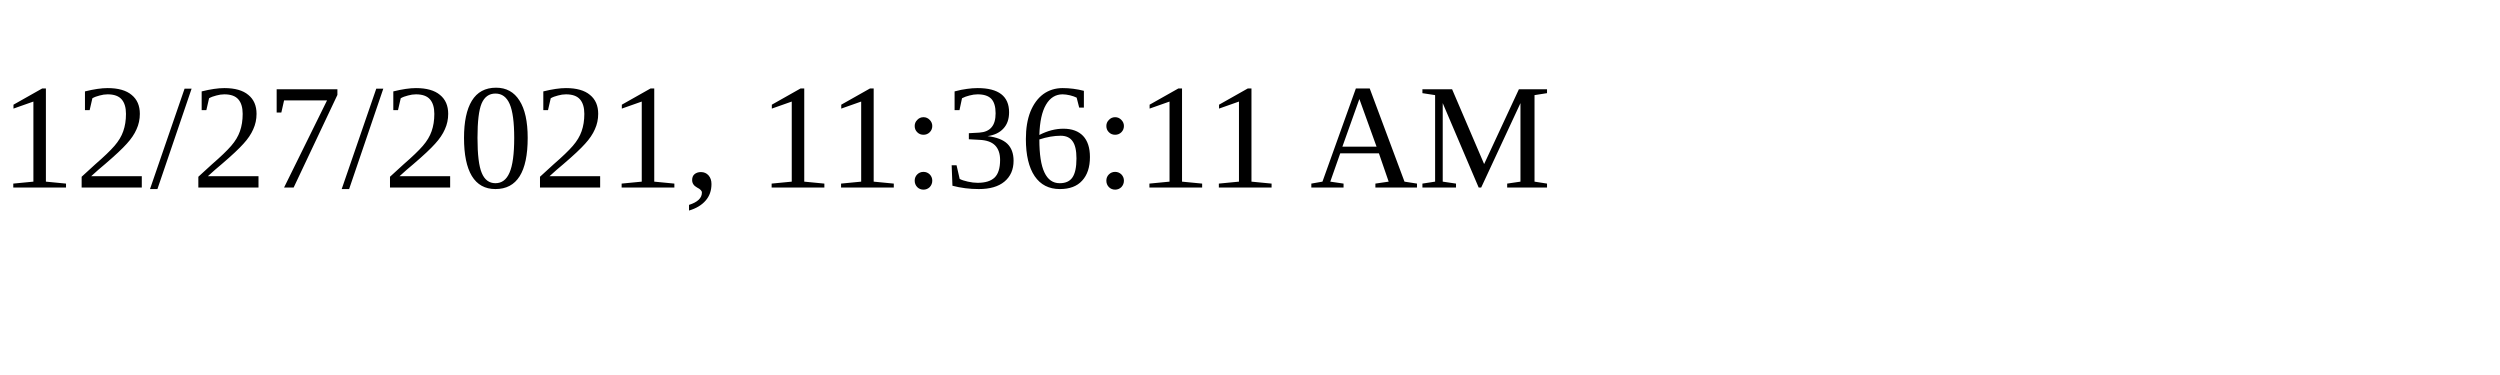
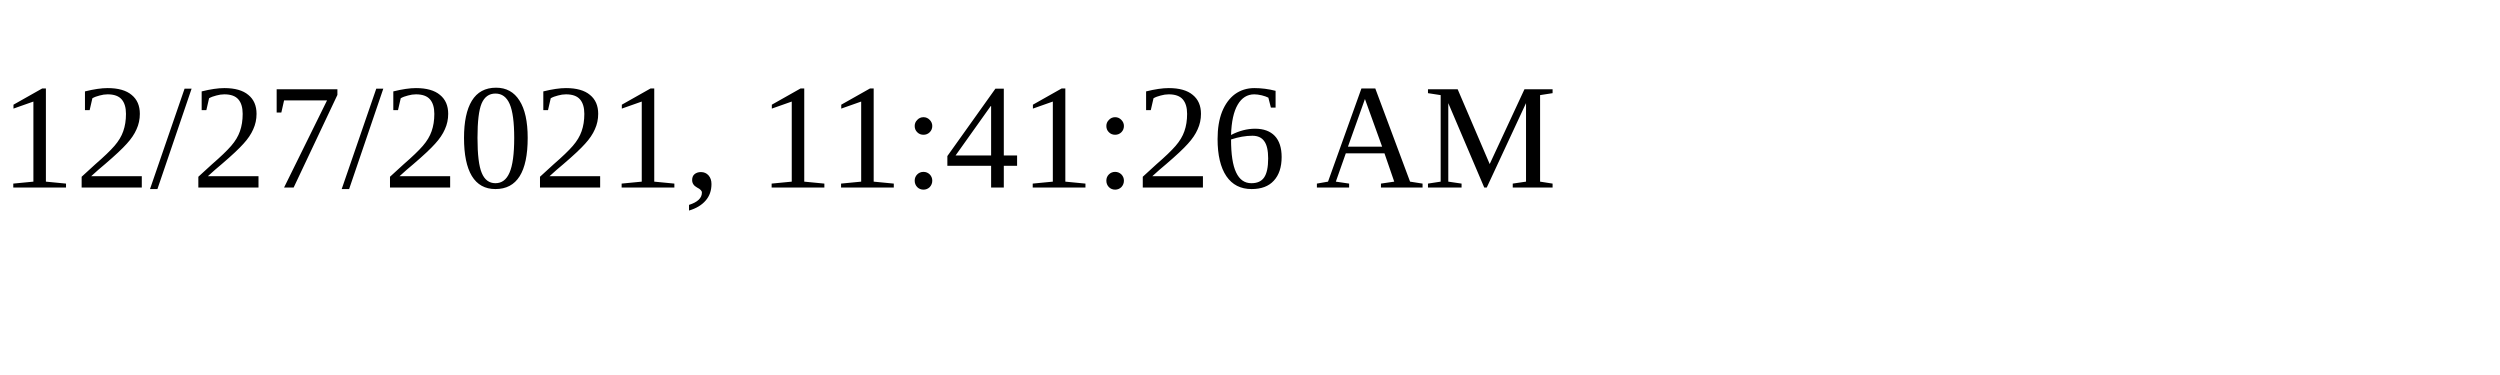
<svg xmlns="http://www.w3.org/2000/svg" height="30" width="200">
-   <text x="0" y="15">12/27/2021, 11:36:11 AM</text>
+   <text x="0" y="15">12/27/2021, 11:41:26 AM</text>
</svg>
